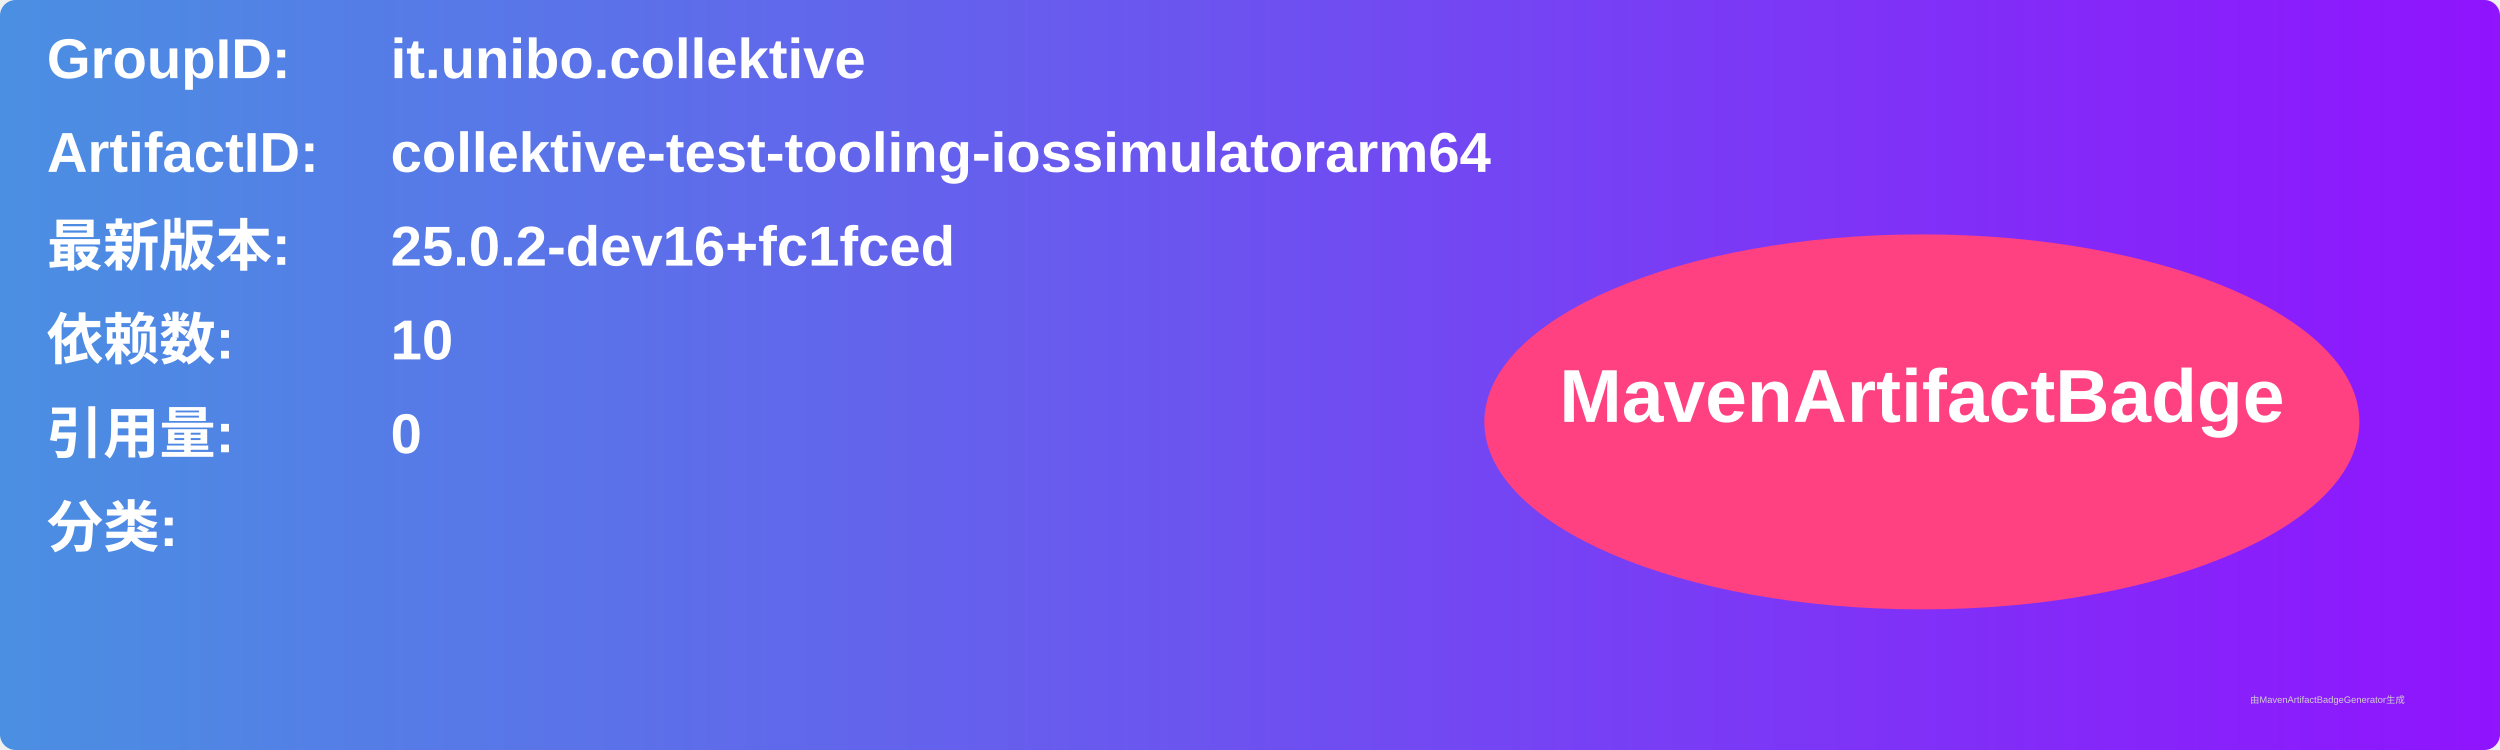
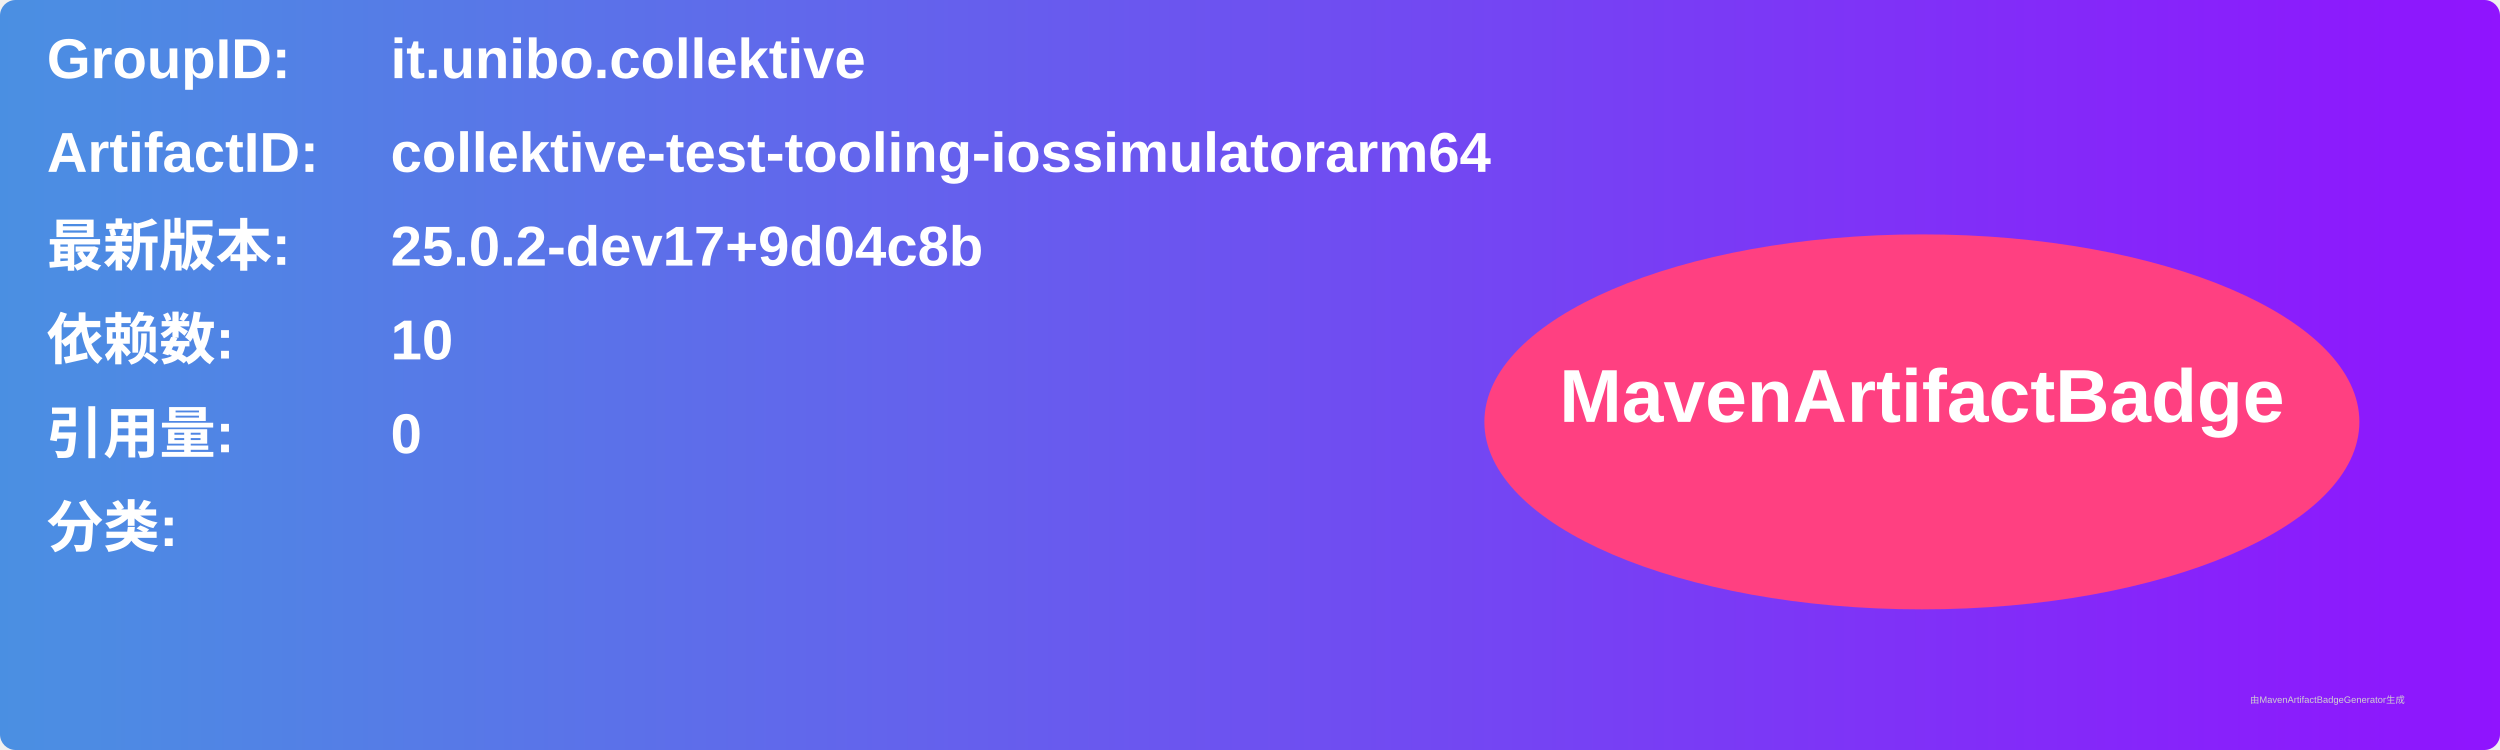
<svg xmlns="http://www.w3.org/2000/svg" width="800" height="240" viewBox="0 0 800 240">
  <linearGradient id="grad" x1="0%" y1="0%" x2="100%" y2="0%">
    <stop offset="0%" stop-color="#4a90e2" />
    <stop offset="100%" stop-color="#9013fe" />
  </linearGradient>
  <rect width="100%" height="100%" rx="5" ry="5" fill="url(#grad)" />
  <g transform="translate(15, 15)">
    <text x="0" y="10" font-family="Arial" font-size="18" fill="white" font-weight="bold" width="260">GroupID:</text>
    <text x="110" y="10" font-family="Arial" font-size="18" fill="white" font-weight="bold" width="460">it.unibo.collektive</text>
    <text x="0" y="40" font-family="Arial" font-size="18" fill="white" font-weight="bold" width="260">ArtifactID:</text>
    <text x="110" y="40" font-family="Arial" font-size="18" fill="white" font-weight="bold" width="460">collektive-test-tooling-iossimulatorarm64</text>
    <text x="0" y="70" font-family="Arial" font-size="18" fill="white" font-weight="bold">最新版本:</text>
    <text x="110" y="70" font-family="Arial" font-size="18" fill="white" font-weight="bold">
-       <tspan font-weight="bold">25.0.2-dev16+fc1fced</tspan>
+       <tspan font-weight="bold">25.0.2-dev17+9d04c8b</tspan>
    </text>
    <text x="0" y="100" font-family="Arial" font-size="18" fill="white" font-weight="bold">依赖数: </text>
    <text x="110" y="100" font-family="Arial" font-size="18" fill="white">
      <tspan font-weight="bold">10</tspan>
    </text>
    <text x="0" y="130" font-family="Arial" font-size="18" fill="white" font-weight="bold">引用量: </text>
    <text x="110" y="130" font-family="Arial" font-size="18" fill="white">
      <tspan font-weight="bold">0</tspan>
    </text>
    <text x="0" y="160" font-family="Arial" font-size="18" fill="white" font-weight="bold">分类:</text>
    <text x="10" y="190" font-family="Arial" font-size="10" fill="white">
      <tspan font-weight="bold" />
    </text>
    <ellipse cx="600" cy="120" rx="140" ry="60" fill="#ff4081" />
    <text x="600" y="120" text-anchor="middle" font-family="Arial" font-size="24" fill="white" font-weight="bold">MavenArtifactBadge</text>
  </g>
  <text x="720" y="225" font-family="Arial" font-size="3" fill="#d0d0d0">由MavenArtifactBadgeGenerator生成</text>
</svg>
